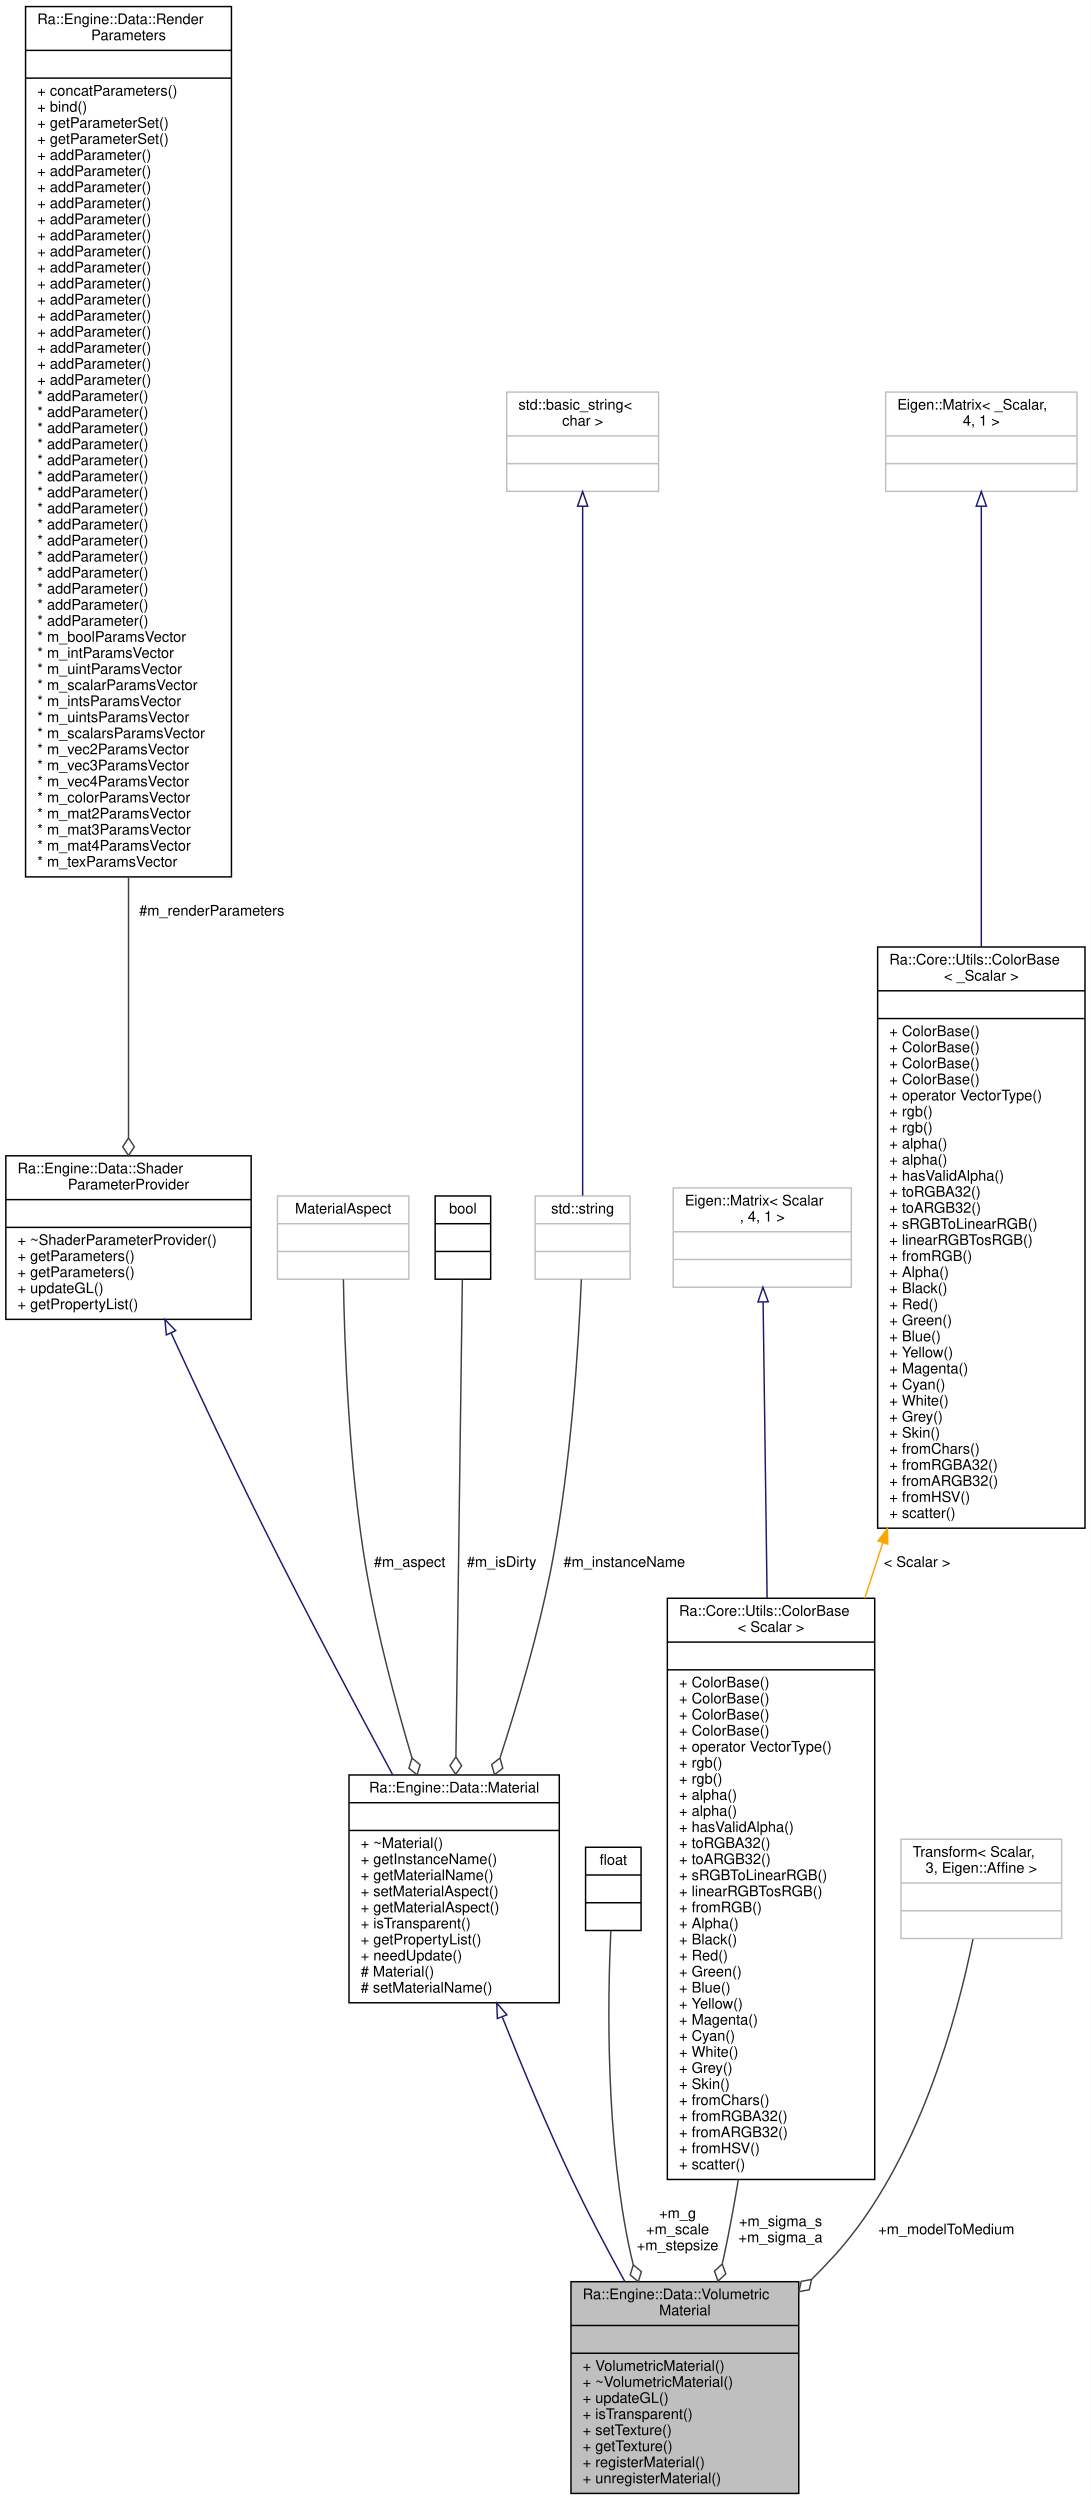
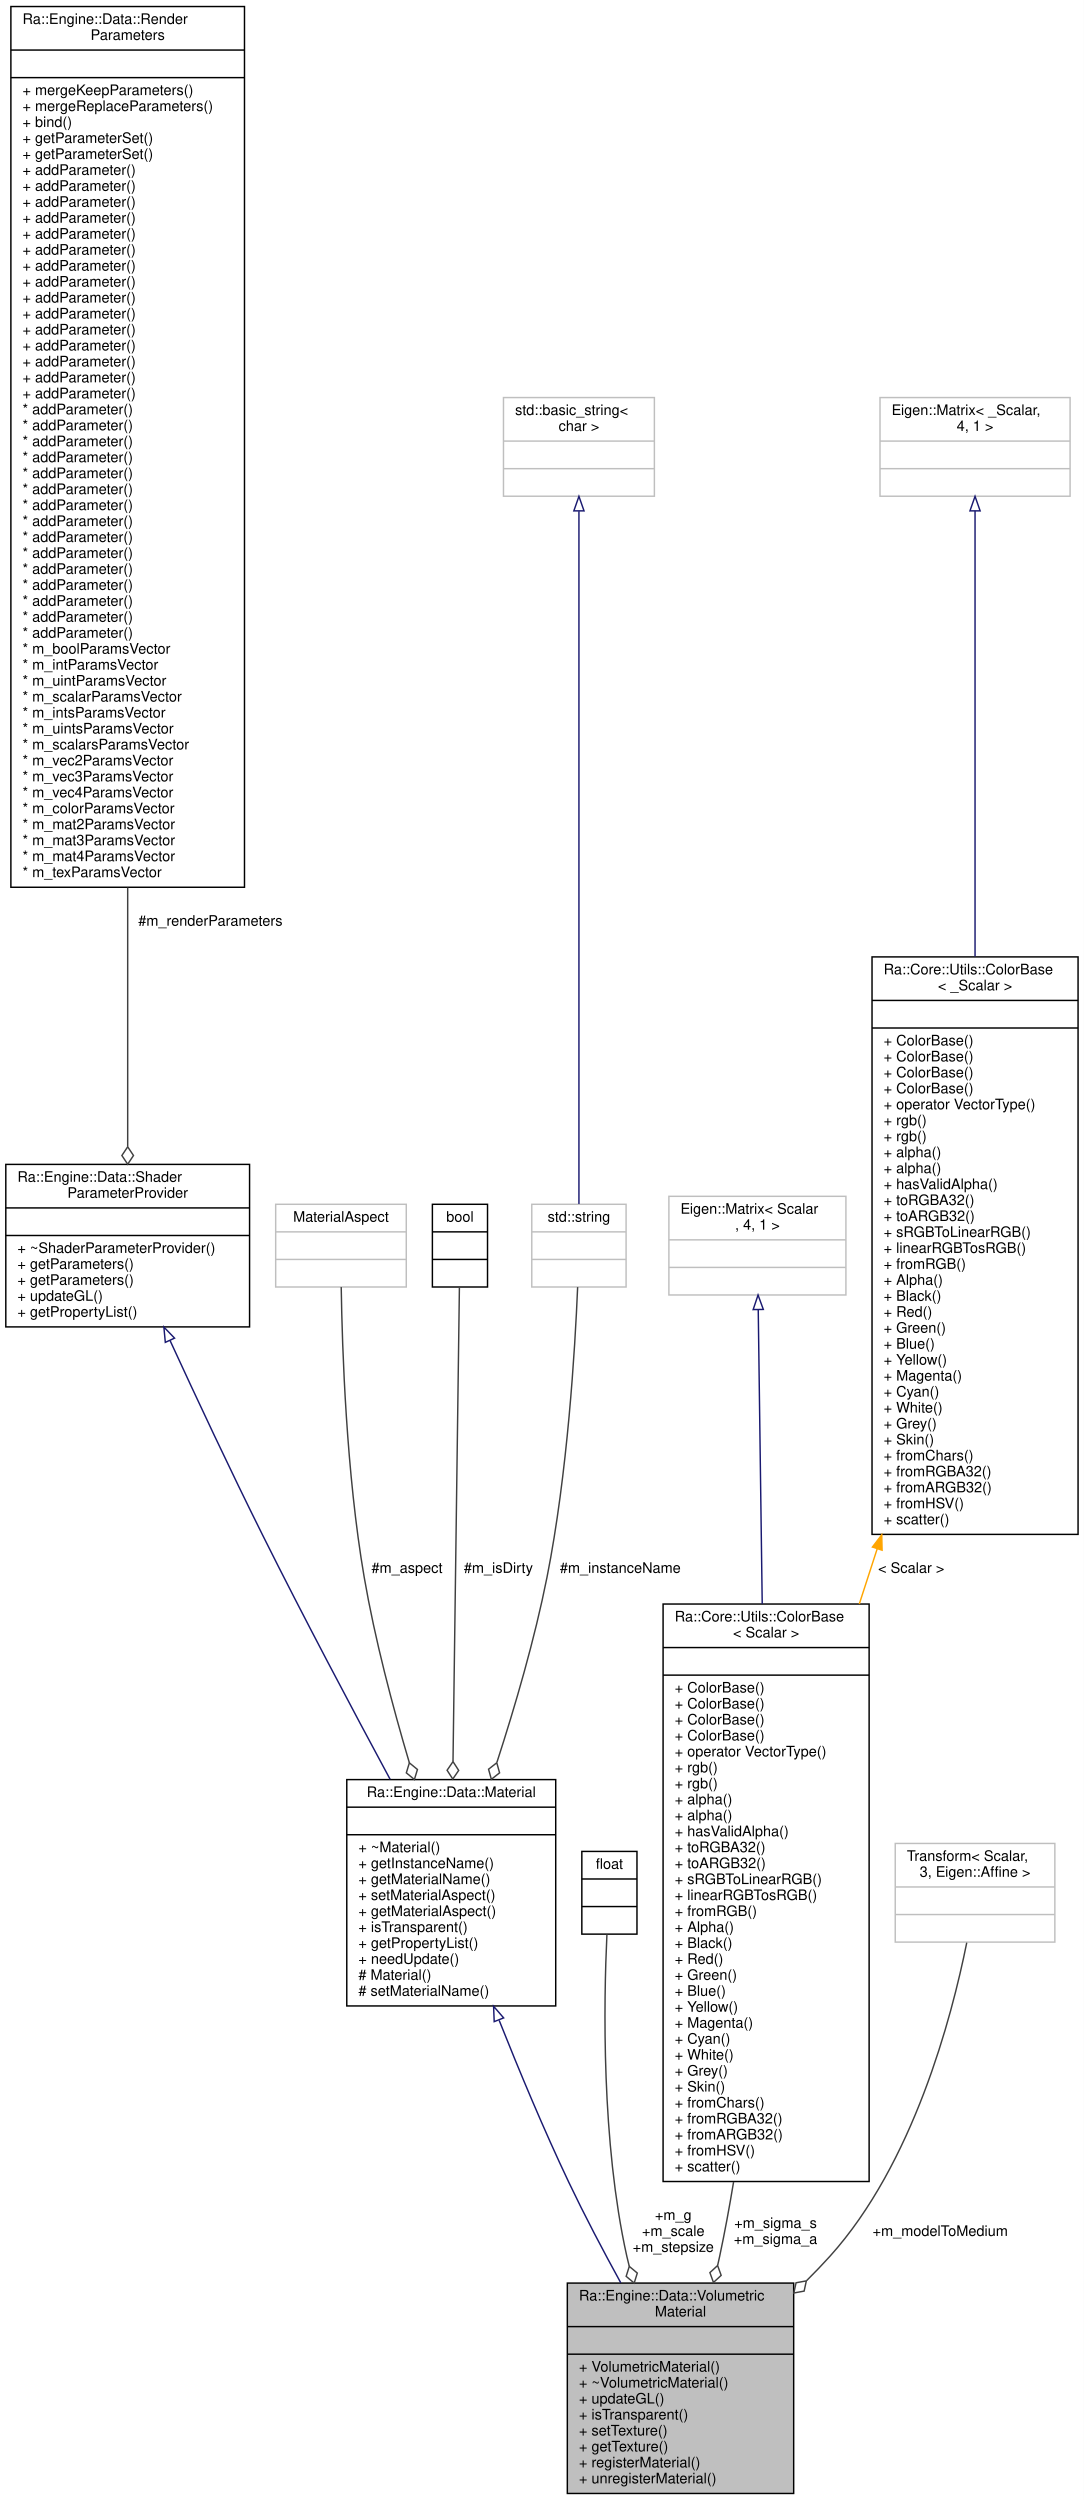
- <svg xmlns="http://www.w3.org/2000/svg" xmlns:xlink="http://www.w3.org/1999/xlink" width="747pt" height="1712pt" viewBox="0.00 0.00 747.00 1712.00">
-   <g id="graph0" class="graph" transform="scale(1 1) rotate(0) translate(4 1708)">
-     <polygon fill="white" stroke="transparent" points="-4,4 -4,-1708 743,-1708 743,4 -4,4" />
+ <svg xmlns="http://www.w3.org/2000/svg" xmlns:xlink="http://www.w3.org/1999/xlink" width="747pt" height="1723pt" viewBox="0.00 0.00 747.00 1723.00">
+   <g id="graph0" class="graph" transform="scale(1 1) rotate(0) translate(4 1719)">
+     <polygon fill="white" stroke="transparent" points="-4,4 -4,-1719 743,-1719 743,4 -4,4" />
    <g id="node1" class="node">
      <g id="a_node1">
        <a xlink:title=" ">
          <polygon fill="#bfbfbf" stroke="black" points="387,-0.5 387,-145.5 543,-145.5 543,-0.5 387,-0.5" />
          <text text-anchor="start" x="395" y="-133.5" font-family="Helvetica,sans-Serif" font-size="10.00">Ra::Engine::Data::Volumetric</text>
          <text text-anchor="middle" x="465" y="-122.5" font-family="Helvetica,sans-Serif" font-size="10.00">Material</text>
          <polyline fill="none" stroke="black" points="387,-115.5 543,-115.5 " />
          <text text-anchor="middle" x="465" y="-103.5" font-family="Helvetica,sans-Serif" font-size="10.00"> </text>
          <polyline fill="none" stroke="black" points="387,-96.5 543,-96.5 " />
          <text text-anchor="start" x="395" y="-84.5" font-family="Helvetica,sans-Serif" font-size="10.00">+ VolumetricMaterial()</text>
          <text text-anchor="start" x="395" y="-73.5" font-family="Helvetica,sans-Serif" font-size="10.00">+ ~VolumetricMaterial()</text>
          <text text-anchor="start" x="395" y="-62.5" font-family="Helvetica,sans-Serif" font-size="10.00">+ updateGL()</text>
          <text text-anchor="start" x="395" y="-51.5" font-family="Helvetica,sans-Serif" font-size="10.00">+ isTransparent()</text>
          <text text-anchor="start" x="395" y="-40.5" font-family="Helvetica,sans-Serif" font-size="10.00">+ setTexture()</text>
          <text text-anchor="start" x="395" y="-29.5" font-family="Helvetica,sans-Serif" font-size="10.00">+ getTexture()</text>
          <text text-anchor="start" x="395" y="-18.5" font-family="Helvetica,sans-Serif" font-size="10.00">+ registerMaterial()</text>
          <text text-anchor="start" x="395" y="-7.5" font-family="Helvetica,sans-Serif" font-size="10.00">+ unregisterMaterial()</text>
        </a>
      </g>
    </g>
    <g id="node2" class="node">
      <g id="a_node2">
        <a xlink:href="classRa_1_1Engine_1_1Data_1_1Material.html" target="_top" xlink:title=" ">
          <polygon fill="white" stroke="black" points="235,-336.5 235,-492.5 379,-492.5 379,-336.5 235,-336.5" />
          <text text-anchor="middle" x="307" y="-480.5" font-family="Helvetica,sans-Serif" font-size="10.00">Ra::Engine::Data::Material</text>
          <polyline fill="none" stroke="black" points="235,-473.5 379,-473.5 " />
          <text text-anchor="middle" x="307" y="-461.5" font-family="Helvetica,sans-Serif" font-size="10.00"> </text>
          <polyline fill="none" stroke="black" points="235,-454.5 379,-454.5 " />
          <text text-anchor="start" x="243" y="-442.5" font-family="Helvetica,sans-Serif" font-size="10.00">+ ~Material()</text>
          <text text-anchor="start" x="243" y="-431.5" font-family="Helvetica,sans-Serif" font-size="10.00">+ getInstanceName()</text>
          <text text-anchor="start" x="243" y="-420.5" font-family="Helvetica,sans-Serif" font-size="10.00">+ getMaterialName()</text>
          <text text-anchor="start" x="243" y="-409.5" font-family="Helvetica,sans-Serif" font-size="10.00">+ setMaterialAspect()</text>
          <text text-anchor="start" x="243" y="-398.5" font-family="Helvetica,sans-Serif" font-size="10.00">+ getMaterialAspect()</text>
          <text text-anchor="start" x="243" y="-387.5" font-family="Helvetica,sans-Serif" font-size="10.00">+ isTransparent()</text>
          <text text-anchor="start" x="243" y="-376.5" font-family="Helvetica,sans-Serif" font-size="10.00">+ getPropertyList()</text>
          <text text-anchor="start" x="243" y="-365.5" font-family="Helvetica,sans-Serif" font-size="10.00">+ needUpdate()</text>
          <text text-anchor="start" x="243" y="-354.5" font-family="Helvetica,sans-Serif" font-size="10.00"># Material()</text>
          <text text-anchor="start" x="243" y="-343.5" font-family="Helvetica,sans-Serif" font-size="10.00"># setMaterialName()</text>
        </a>
      </g>
    </g>
    <g id="edge1" class="edge">
      <path fill="none" stroke="midnightblue" d="M340.03,-326.55C353.97,-291.51 370.91,-250.95 388,-215 398.89,-192.08 411.77,-167.63 423.85,-145.65" />
      <polygon fill="none" stroke="midnightblue" points="336.6,-325.69 336.18,-336.27 343.11,-328.26 336.6,-325.69" />
    </g>
    <g id="node3" class="node">
      <g id="a_node3">
        <a xlink:href="classRa_1_1Engine_1_1Data_1_1ShaderParameterProvider.html" target="_top" xlink:title=" ">
          <polygon fill="white" stroke="black" points="0,-804.5 0,-916.5 168,-916.5 168,-804.5 0,-804.5" />
          <text text-anchor="start" x="8" y="-904.5" font-family="Helvetica,sans-Serif" font-size="10.00">Ra::Engine::Data::Shader</text>
          <text text-anchor="middle" x="84" y="-893.5" font-family="Helvetica,sans-Serif" font-size="10.00">ParameterProvider</text>
          <polyline fill="none" stroke="black" points="0,-886.5 168,-886.5 " />
          <text text-anchor="middle" x="84" y="-874.5" font-family="Helvetica,sans-Serif" font-size="10.00"> </text>
          <polyline fill="none" stroke="black" points="0,-867.5 168,-867.5 " />
          <text text-anchor="start" x="8" y="-855.5" font-family="Helvetica,sans-Serif" font-size="10.00">+ ~ShaderParameterProvider()</text>
          <text text-anchor="start" x="8" y="-844.5" font-family="Helvetica,sans-Serif" font-size="10.00">+ getParameters()</text>
          <text text-anchor="start" x="8" y="-833.5" font-family="Helvetica,sans-Serif" font-size="10.00">+ getParameters()</text>
          <text text-anchor="start" x="8" y="-822.5" font-family="Helvetica,sans-Serif" font-size="10.00">+ updateGL()</text>
          <text text-anchor="start" x="8" y="-811.5" font-family="Helvetica,sans-Serif" font-size="10.00">+ getPropertyList()</text>
        </a>
      </g>
    </g>
    <g id="edge2" class="edge">
      <path fill="none" stroke="midnightblue" d="M113.14,-795.23C131.09,-756.19 154.83,-705.46 177,-661 205.35,-604.14 238.96,-540.78 264.89,-492.67" />
      <polygon fill="none" stroke="midnightblue" points="109.93,-793.84 108.94,-804.39 116.29,-796.76 109.93,-793.84" />
    </g>
    <g id="node4" class="node">
      <g id="a_node4">
        <a xlink:href="classRa_1_1Engine_1_1Data_1_1RenderParameters.html" target="_top" xlink:title=" ">
-           <polygon fill="white" stroke="black" points="13.5,-1107.5 13.5,-1703.5 154.5,-1703.5 154.5,-1107.5 13.5,-1107.5" />
-           <text text-anchor="start" x="21.5" y="-1691.5" font-family="Helvetica,sans-Serif" font-size="10.00">Ra::Engine::Data::Render</text>
-           <text text-anchor="middle" x="84" y="-1680.5" font-family="Helvetica,sans-Serif" font-size="10.00">Parameters</text>
-           <polyline fill="none" stroke="black" points="13.5,-1673.5 154.5,-1673.5 " />
-           <text text-anchor="middle" x="84" y="-1661.5" font-family="Helvetica,sans-Serif" font-size="10.00"> </text>
-           <polyline fill="none" stroke="black" points="13.5,-1654.5 154.5,-1654.5 " />
-           <text text-anchor="start" x="21.5" y="-1642.5" font-family="Helvetica,sans-Serif" font-size="10.00">+ concatParameters()</text>
-           <text text-anchor="start" x="21.5" y="-1631.5" font-family="Helvetica,sans-Serif" font-size="10.00">+ bind()</text>
-           <text text-anchor="start" x="21.5" y="-1620.5" font-family="Helvetica,sans-Serif" font-size="10.00">+ getParameterSet()</text>
-           <text text-anchor="start" x="21.5" y="-1609.5" font-family="Helvetica,sans-Serif" font-size="10.00">+ getParameterSet()</text>
-           <text text-anchor="start" x="21.5" y="-1598.5" font-family="Helvetica,sans-Serif" font-size="10.00">+ addParameter()</text>
-           <text text-anchor="start" x="21.5" y="-1587.5" font-family="Helvetica,sans-Serif" font-size="10.00">+ addParameter()</text>
-           <text text-anchor="start" x="21.5" y="-1576.5" font-family="Helvetica,sans-Serif" font-size="10.00">+ addParameter()</text>
-           <text text-anchor="start" x="21.5" y="-1565.5" font-family="Helvetica,sans-Serif" font-size="10.00">+ addParameter()</text>
-           <text text-anchor="start" x="21.5" y="-1554.5" font-family="Helvetica,sans-Serif" font-size="10.00">+ addParameter()</text>
-           <text text-anchor="start" x="21.5" y="-1543.5" font-family="Helvetica,sans-Serif" font-size="10.00">+ addParameter()</text>
-           <text text-anchor="start" x="21.5" y="-1532.5" font-family="Helvetica,sans-Serif" font-size="10.00">+ addParameter()</text>
-           <text text-anchor="start" x="21.5" y="-1521.5" font-family="Helvetica,sans-Serif" font-size="10.00">+ addParameter()</text>
-           <text text-anchor="start" x="21.5" y="-1510.5" font-family="Helvetica,sans-Serif" font-size="10.00">+ addParameter()</text>
-           <text text-anchor="start" x="21.5" y="-1499.5" font-family="Helvetica,sans-Serif" font-size="10.00">+ addParameter()</text>
-           <text text-anchor="start" x="21.5" y="-1488.5" font-family="Helvetica,sans-Serif" font-size="10.00">+ addParameter()</text>
-           <text text-anchor="start" x="21.5" y="-1477.5" font-family="Helvetica,sans-Serif" font-size="10.00">+ addParameter()</text>
-           <text text-anchor="start" x="21.5" y="-1466.5" font-family="Helvetica,sans-Serif" font-size="10.00">+ addParameter()</text>
-           <text text-anchor="start" x="21.5" y="-1455.5" font-family="Helvetica,sans-Serif" font-size="10.00">+ addParameter()</text>
-           <text text-anchor="start" x="21.5" y="-1444.5" font-family="Helvetica,sans-Serif" font-size="10.00">+ addParameter()</text>
-           <text text-anchor="start" x="21.5" y="-1433.5" font-family="Helvetica,sans-Serif" font-size="10.00">* addParameter()</text>
-           <text text-anchor="start" x="21.5" y="-1422.5" font-family="Helvetica,sans-Serif" font-size="10.00">* addParameter()</text>
-           <text text-anchor="start" x="21.5" y="-1411.5" font-family="Helvetica,sans-Serif" font-size="10.00">* addParameter()</text>
-           <text text-anchor="start" x="21.5" y="-1400.5" font-family="Helvetica,sans-Serif" font-size="10.00">* addParameter()</text>
-           <text text-anchor="start" x="21.5" y="-1389.5" font-family="Helvetica,sans-Serif" font-size="10.00">* addParameter()</text>
-           <text text-anchor="start" x="21.5" y="-1378.5" font-family="Helvetica,sans-Serif" font-size="10.00">* addParameter()</text>
-           <text text-anchor="start" x="21.5" y="-1367.5" font-family="Helvetica,sans-Serif" font-size="10.00">* addParameter()</text>
-           <text text-anchor="start" x="21.5" y="-1356.5" font-family="Helvetica,sans-Serif" font-size="10.00">* addParameter()</text>
-           <text text-anchor="start" x="21.5" y="-1345.5" font-family="Helvetica,sans-Serif" font-size="10.00">* addParameter()</text>
-           <text text-anchor="start" x="21.5" y="-1334.5" font-family="Helvetica,sans-Serif" font-size="10.00">* addParameter()</text>
-           <text text-anchor="start" x="21.5" y="-1323.5" font-family="Helvetica,sans-Serif" font-size="10.00">* addParameter()</text>
-           <text text-anchor="start" x="21.5" y="-1312.5" font-family="Helvetica,sans-Serif" font-size="10.00">* addParameter()</text>
-           <text text-anchor="start" x="21.5" y="-1301.5" font-family="Helvetica,sans-Serif" font-size="10.00">* addParameter()</text>
-           <text text-anchor="start" x="21.5" y="-1290.5" font-family="Helvetica,sans-Serif" font-size="10.00">* addParameter()</text>
-           <text text-anchor="start" x="21.5" y="-1279.5" font-family="Helvetica,sans-Serif" font-size="10.00">* addParameter()</text>
-           <text text-anchor="start" x="21.5" y="-1268.5" font-family="Helvetica,sans-Serif" font-size="10.00">* m_boolParamsVector</text>
-           <text text-anchor="start" x="21.5" y="-1257.5" font-family="Helvetica,sans-Serif" font-size="10.00">* m_intParamsVector</text>
-           <text text-anchor="start" x="21.5" y="-1246.5" font-family="Helvetica,sans-Serif" font-size="10.00">* m_uintParamsVector</text>
-           <text text-anchor="start" x="21.5" y="-1235.5" font-family="Helvetica,sans-Serif" font-size="10.00">* m_scalarParamsVector</text>
-           <text text-anchor="start" x="21.5" y="-1224.5" font-family="Helvetica,sans-Serif" font-size="10.00">* m_intsParamsVector</text>
-           <text text-anchor="start" x="21.5" y="-1213.5" font-family="Helvetica,sans-Serif" font-size="10.00">* m_uintsParamsVector</text>
-           <text text-anchor="start" x="21.5" y="-1202.5" font-family="Helvetica,sans-Serif" font-size="10.00">* m_scalarsParamsVector</text>
-           <text text-anchor="start" x="21.5" y="-1191.5" font-family="Helvetica,sans-Serif" font-size="10.00">* m_vec2ParamsVector</text>
-           <text text-anchor="start" x="21.5" y="-1180.5" font-family="Helvetica,sans-Serif" font-size="10.00">* m_vec3ParamsVector</text>
-           <text text-anchor="start" x="21.5" y="-1169.5" font-family="Helvetica,sans-Serif" font-size="10.00">* m_vec4ParamsVector</text>
-           <text text-anchor="start" x="21.5" y="-1158.5" font-family="Helvetica,sans-Serif" font-size="10.00">* m_colorParamsVector</text>
-           <text text-anchor="start" x="21.5" y="-1147.5" font-family="Helvetica,sans-Serif" font-size="10.00">* m_mat2ParamsVector</text>
-           <text text-anchor="start" x="21.5" y="-1136.5" font-family="Helvetica,sans-Serif" font-size="10.00">* m_mat3ParamsVector</text>
-           <text text-anchor="start" x="21.5" y="-1125.5" font-family="Helvetica,sans-Serif" font-size="10.00">* m_mat4ParamsVector</text>
-           <text text-anchor="start" x="21.5" y="-1114.5" font-family="Helvetica,sans-Serif" font-size="10.00">* m_texParamsVector</text>
+           <polygon fill="white" stroke="black" points="3.5,-1107.5 3.5,-1714.5 164.5,-1714.5 164.5,-1107.5 3.5,-1107.5" />
+           <text text-anchor="start" x="11.5" y="-1702.5" font-family="Helvetica,sans-Serif" font-size="10.00">Ra::Engine::Data::Render</text>
+           <text text-anchor="middle" x="84" y="-1691.5" font-family="Helvetica,sans-Serif" font-size="10.00">Parameters</text>
+           <polyline fill="none" stroke="black" points="3.5,-1684.5 164.5,-1684.5 " />
+           <text text-anchor="middle" x="84" y="-1672.5" font-family="Helvetica,sans-Serif" font-size="10.00"> </text>
+           <polyline fill="none" stroke="black" points="3.5,-1665.5 164.5,-1665.5 " />
+           <text text-anchor="start" x="11.5" y="-1653.5" font-family="Helvetica,sans-Serif" font-size="10.00">+ mergeKeepParameters()</text>
+           <text text-anchor="start" x="11.5" y="-1642.5" font-family="Helvetica,sans-Serif" font-size="10.00">+ mergeReplaceParameters()</text>
+           <text text-anchor="start" x="11.5" y="-1631.5" font-family="Helvetica,sans-Serif" font-size="10.00">+ bind()</text>
+           <text text-anchor="start" x="11.5" y="-1620.5" font-family="Helvetica,sans-Serif" font-size="10.00">+ getParameterSet()</text>
+           <text text-anchor="start" x="11.5" y="-1609.5" font-family="Helvetica,sans-Serif" font-size="10.00">+ getParameterSet()</text>
+           <text text-anchor="start" x="11.5" y="-1598.5" font-family="Helvetica,sans-Serif" font-size="10.00">+ addParameter()</text>
+           <text text-anchor="start" x="11.5" y="-1587.5" font-family="Helvetica,sans-Serif" font-size="10.00">+ addParameter()</text>
+           <text text-anchor="start" x="11.5" y="-1576.5" font-family="Helvetica,sans-Serif" font-size="10.00">+ addParameter()</text>
+           <text text-anchor="start" x="11.5" y="-1565.5" font-family="Helvetica,sans-Serif" font-size="10.00">+ addParameter()</text>
+           <text text-anchor="start" x="11.5" y="-1554.5" font-family="Helvetica,sans-Serif" font-size="10.00">+ addParameter()</text>
+           <text text-anchor="start" x="11.5" y="-1543.5" font-family="Helvetica,sans-Serif" font-size="10.00">+ addParameter()</text>
+           <text text-anchor="start" x="11.5" y="-1532.5" font-family="Helvetica,sans-Serif" font-size="10.00">+ addParameter()</text>
+           <text text-anchor="start" x="11.5" y="-1521.5" font-family="Helvetica,sans-Serif" font-size="10.00">+ addParameter()</text>
+           <text text-anchor="start" x="11.5" y="-1510.5" font-family="Helvetica,sans-Serif" font-size="10.00">+ addParameter()</text>
+           <text text-anchor="start" x="11.5" y="-1499.5" font-family="Helvetica,sans-Serif" font-size="10.00">+ addParameter()</text>
+           <text text-anchor="start" x="11.5" y="-1488.5" font-family="Helvetica,sans-Serif" font-size="10.00">+ addParameter()</text>
+           <text text-anchor="start" x="11.5" y="-1477.5" font-family="Helvetica,sans-Serif" font-size="10.00">+ addParameter()</text>
+           <text text-anchor="start" x="11.5" y="-1466.5" font-family="Helvetica,sans-Serif" font-size="10.00">+ addParameter()</text>
+           <text text-anchor="start" x="11.5" y="-1455.5" font-family="Helvetica,sans-Serif" font-size="10.00">+ addParameter()</text>
+           <text text-anchor="start" x="11.5" y="-1444.5" font-family="Helvetica,sans-Serif" font-size="10.00">+ addParameter()</text>
+           <text text-anchor="start" x="11.5" y="-1433.5" font-family="Helvetica,sans-Serif" font-size="10.00">* addParameter()</text>
+           <text text-anchor="start" x="11.5" y="-1422.5" font-family="Helvetica,sans-Serif" font-size="10.00">* addParameter()</text>
+           <text text-anchor="start" x="11.5" y="-1411.5" font-family="Helvetica,sans-Serif" font-size="10.00">* addParameter()</text>
+           <text text-anchor="start" x="11.5" y="-1400.5" font-family="Helvetica,sans-Serif" font-size="10.00">* addParameter()</text>
+           <text text-anchor="start" x="11.5" y="-1389.5" font-family="Helvetica,sans-Serif" font-size="10.00">* addParameter()</text>
+           <text text-anchor="start" x="11.5" y="-1378.5" font-family="Helvetica,sans-Serif" font-size="10.00">* addParameter()</text>
+           <text text-anchor="start" x="11.5" y="-1367.5" font-family="Helvetica,sans-Serif" font-size="10.00">* addParameter()</text>
+           <text text-anchor="start" x="11.5" y="-1356.5" font-family="Helvetica,sans-Serif" font-size="10.00">* addParameter()</text>
+           <text text-anchor="start" x="11.5" y="-1345.5" font-family="Helvetica,sans-Serif" font-size="10.00">* addParameter()</text>
+           <text text-anchor="start" x="11.5" y="-1334.5" font-family="Helvetica,sans-Serif" font-size="10.00">* addParameter()</text>
+           <text text-anchor="start" x="11.5" y="-1323.5" font-family="Helvetica,sans-Serif" font-size="10.00">* addParameter()</text>
+           <text text-anchor="start" x="11.5" y="-1312.5" font-family="Helvetica,sans-Serif" font-size="10.00">* addParameter()</text>
+           <text text-anchor="start" x="11.5" y="-1301.5" font-family="Helvetica,sans-Serif" font-size="10.00">* addParameter()</text>
+           <text text-anchor="start" x="11.5" y="-1290.5" font-family="Helvetica,sans-Serif" font-size="10.00">* addParameter()</text>
+           <text text-anchor="start" x="11.5" y="-1279.5" font-family="Helvetica,sans-Serif" font-size="10.00">* addParameter()</text>
+           <text text-anchor="start" x="11.5" y="-1268.5" font-family="Helvetica,sans-Serif" font-size="10.00">* m_boolParamsVector</text>
+           <text text-anchor="start" x="11.5" y="-1257.5" font-family="Helvetica,sans-Serif" font-size="10.00">* m_intParamsVector</text>
+           <text text-anchor="start" x="11.5" y="-1246.5" font-family="Helvetica,sans-Serif" font-size="10.00">* m_uintParamsVector</text>
+           <text text-anchor="start" x="11.5" y="-1235.5" font-family="Helvetica,sans-Serif" font-size="10.00">* m_scalarParamsVector</text>
+           <text text-anchor="start" x="11.5" y="-1224.5" font-family="Helvetica,sans-Serif" font-size="10.00">* m_intsParamsVector</text>
+           <text text-anchor="start" x="11.5" y="-1213.5" font-family="Helvetica,sans-Serif" font-size="10.00">* m_uintsParamsVector</text>
+           <text text-anchor="start" x="11.5" y="-1202.5" font-family="Helvetica,sans-Serif" font-size="10.00">* m_scalarsParamsVector</text>
+           <text text-anchor="start" x="11.5" y="-1191.5" font-family="Helvetica,sans-Serif" font-size="10.00">* m_vec2ParamsVector</text>
+           <text text-anchor="start" x="11.5" y="-1180.5" font-family="Helvetica,sans-Serif" font-size="10.00">* m_vec3ParamsVector</text>
+           <text text-anchor="start" x="11.5" y="-1169.5" font-family="Helvetica,sans-Serif" font-size="10.00">* m_vec4ParamsVector</text>
+           <text text-anchor="start" x="11.5" y="-1158.5" font-family="Helvetica,sans-Serif" font-size="10.00">* m_colorParamsVector</text>
+           <text text-anchor="start" x="11.5" y="-1147.5" font-family="Helvetica,sans-Serif" font-size="10.00">* m_mat2ParamsVector</text>
+           <text text-anchor="start" x="11.5" y="-1136.5" font-family="Helvetica,sans-Serif" font-size="10.00">* m_mat3ParamsVector</text>
+           <text text-anchor="start" x="11.5" y="-1125.5" font-family="Helvetica,sans-Serif" font-size="10.00">* m_mat4ParamsVector</text>
+           <text text-anchor="start" x="11.5" y="-1114.5" font-family="Helvetica,sans-Serif" font-size="10.00">* m_texParamsVector</text>
        </a>
      </g>
    </g>
    <g id="edge3" class="edge">
-       <path fill="none" stroke="#404040" d="M84,-1107.18C84,-1040.13 84,-975.19 84,-928.94" />
-       <polygon fill="none" stroke="#404040" points="84,-928.7 80,-922.7 84,-916.7 88,-922.7 84,-928.7" />
+       <path fill="none" stroke="#404040" d="M84,-1107.27C84,-1040.02 84,-975.07 84,-928.84" />
+       <polygon fill="none" stroke="#404040" points="84,-928.62 80,-922.62 84,-916.62 88,-922.62 84,-928.62" />
      <text text-anchor="middle" x="141" y="-1081" font-family="Helvetica,sans-Serif" font-size="10.00"> #m_renderParameters</text>
    </g>
    <g id="node5" class="node">
      <g id="a_node5">
        <a xlink:title=" ">
          <polygon fill="white" stroke="#bfbfbf" points="186,-832 186,-889 276,-889 276,-832 186,-832" />
          <text text-anchor="middle" x="231" y="-877" font-family="Helvetica,sans-Serif" font-size="10.00">MaterialAspect</text>
          <polyline fill="none" stroke="#bfbfbf" points="186,-870 276,-870 " />
          <text text-anchor="middle" x="231" y="-858" font-family="Helvetica,sans-Serif" font-size="10.00"> </text>
          <polyline fill="none" stroke="#bfbfbf" points="186,-851 276,-851 " />
          <text text-anchor="middle" x="231" y="-839" font-family="Helvetica,sans-Serif" font-size="10.00"> </text>
        </a>
      </g>
    </g>
    <g id="edge4" class="edge">
      <path fill="none" stroke="#404040" d="M231.17,-831.97C231.82,-788.98 234.72,-703.41 247,-632 254.34,-589.32 266.6,-542.94 278.13,-504.09" />
      <polygon fill="none" stroke="#404040" points="278.14,-504.05 276.04,-497.15 281.6,-492.56 283.7,-499.46 278.14,-504.05" />
      <text text-anchor="middle" x="276.5" y="-635" font-family="Helvetica,sans-Serif" font-size="10.00"> #m_aspect</text>
    </g>
    <g id="node6" class="node">
      <g id="a_node6">
        <a xlink:href="classbool.html" target="_top" xlink:title=" ">
          <polygon fill="white" stroke="black" points="294,-832 294,-889 332,-889 332,-832 294,-832" />
          <text text-anchor="middle" x="313" y="-877" font-family="Helvetica,sans-Serif" font-size="10.00">bool</text>
          <polyline fill="none" stroke="black" points="294,-870 332,-870 " />
          <text text-anchor="middle" x="313" y="-858" font-family="Helvetica,sans-Serif" font-size="10.00"> </text>
          <polyline fill="none" stroke="black" points="294,-851 332,-851 " />
          <text text-anchor="middle" x="313" y="-839" font-family="Helvetica,sans-Serif" font-size="10.00"> </text>
        </a>
      </g>
    </g>
    <g id="edge5" class="edge">
      <path fill="none" stroke="#404040" d="M312.62,-831.73C311.76,-767.6 309.59,-606.94 308.21,-505.02" />
      <polygon fill="none" stroke="#404040" points="308.21,-504.89 304.13,-498.94 308.05,-492.89 312.13,-498.83 308.21,-504.89" />
      <text text-anchor="middle" x="339.5" y="-635" font-family="Helvetica,sans-Serif" font-size="10.00"> #m_isDirty</text>
    </g>
    <g id="node7" class="node">
      <g id="a_node7">
        <a xlink:title="STL class.">
          <polygon fill="white" stroke="#bfbfbf" points="362.5,-832 362.5,-889 427.5,-889 427.5,-832 362.5,-832" />
          <text text-anchor="middle" x="395" y="-877" font-family="Helvetica,sans-Serif" font-size="10.00">std::string</text>
          <polyline fill="none" stroke="#bfbfbf" points="362.5,-870 427.5,-870 " />
          <text text-anchor="middle" x="395" y="-858" font-family="Helvetica,sans-Serif" font-size="10.00"> </text>
          <polyline fill="none" stroke="#bfbfbf" points="362.5,-851 427.5,-851 " />
          <text text-anchor="middle" x="395" y="-839" font-family="Helvetica,sans-Serif" font-size="10.00"> </text>
        </a>
      </g>
    </g>
    <g id="edge6" class="edge">
      <path fill="none" stroke="#404040" d="M394.11,-831.93C392.31,-788.87 387.15,-703.22 373,-632 364.53,-589.39 351.07,-543.2 338.5,-504.47" />
      <polygon fill="none" stroke="#404040" points="338.38,-504.11 332.71,-499.66 334.64,-492.71 340.31,-497.16 338.38,-504.11" />
      <text text-anchor="middle" x="423.5" y="-635" font-family="Helvetica,sans-Serif" font-size="10.00"> #m_instanceName</text>
    </g>
    <g id="node8" class="node">
      <g id="a_node8">
        <a xlink:title="STL class.">
-           <polygon fill="white" stroke="#bfbfbf" points="343,-1371.5 343,-1439.5 447,-1439.5 447,-1371.5 343,-1371.5" />
-           <text text-anchor="start" x="351" y="-1427.5" font-family="Helvetica,sans-Serif" font-size="10.00">std::basic_string&lt;</text>
-           <text text-anchor="middle" x="395" y="-1416.5" font-family="Helvetica,sans-Serif" font-size="10.00"> char &gt;</text>
-           <polyline fill="none" stroke="#bfbfbf" points="343,-1409.5 447,-1409.5 " />
-           <text text-anchor="middle" x="395" y="-1397.5" font-family="Helvetica,sans-Serif" font-size="10.00"> </text>
-           <polyline fill="none" stroke="#bfbfbf" points="343,-1390.5 447,-1390.5 " />
-           <text text-anchor="middle" x="395" y="-1378.5" font-family="Helvetica,sans-Serif" font-size="10.00"> </text>
+           <polygon fill="white" stroke="#bfbfbf" points="343,-1377 343,-1445 447,-1445 447,-1377 343,-1377" />
+           <text text-anchor="start" x="351" y="-1433" font-family="Helvetica,sans-Serif" font-size="10.00">std::basic_string&lt;</text>
+           <text text-anchor="middle" x="395" y="-1422" font-family="Helvetica,sans-Serif" font-size="10.00"> char &gt;</text>
+           <polyline fill="none" stroke="#bfbfbf" points="343,-1415 447,-1415 " />
+           <text text-anchor="middle" x="395" y="-1403" font-family="Helvetica,sans-Serif" font-size="10.00"> </text>
+           <polyline fill="none" stroke="#bfbfbf" points="343,-1396 447,-1396 " />
+           <text text-anchor="middle" x="395" y="-1384" font-family="Helvetica,sans-Serif" font-size="10.00"> </text>
        </a>
      </g>
    </g>
    <g id="edge7" class="edge">
-       <path fill="none" stroke="midnightblue" d="M395,-1361.2C395,-1253.86 395,-977.75 395,-889.24" />
-       <polygon fill="none" stroke="midnightblue" points="391.5,-1361.35 395,-1371.35 398.5,-1361.35 391.5,-1361.35" />
+       <path fill="none" stroke="midnightblue" d="M395,-1366.7C395,-1258.47 395,-978.5 395,-889.26" />
+       <polygon fill="none" stroke="midnightblue" points="391.5,-1366.92 395,-1376.92 398.5,-1366.92 391.5,-1366.92" />
    </g>
    <g id="node9" class="node">
      <g id="a_node9">
        <a xlink:href="classfloat.html" target="_top" xlink:title=" ">
          <polygon fill="white" stroke="black" points="397,-386 397,-443 435,-443 435,-386 397,-386" />
          <text text-anchor="middle" x="416" y="-431" font-family="Helvetica,sans-Serif" font-size="10.00">float</text>
          <polyline fill="none" stroke="black" points="397,-424 435,-424 " />
          <text text-anchor="middle" x="416" y="-412" font-family="Helvetica,sans-Serif" font-size="10.00"> </text>
          <polyline fill="none" stroke="black" points="397,-405 435,-405 " />
          <text text-anchor="middle" x="416" y="-393" font-family="Helvetica,sans-Serif" font-size="10.00"> </text>
        </a>
      </g>
    </g>
    <g id="edge8" class="edge">
      <path fill="none" stroke="#404040" d="M414.29,-385.77C412.09,-339.28 410.42,-242.94 428,-164 428.51,-161.71 429.07,-159.41 429.68,-157.1" />
      <polygon fill="none" stroke="#404040" points="429.7,-157.02 427.55,-150.14 433.08,-145.51 435.23,-152.39 429.7,-157.02" />
      <text text-anchor="middle" x="460" y="-189" font-family="Helvetica,sans-Serif" font-size="10.00"> +m_g</text>
      <text text-anchor="middle" x="460" y="-178" font-family="Helvetica,sans-Serif" font-size="10.00">+m_scale</text>
      <text text-anchor="middle" x="460" y="-167" font-family="Helvetica,sans-Serif" font-size="10.00">+m_stepsize</text>
    </g>
    <g id="node10" class="node">
      <g id="a_node10">
        <a xlink:href="classRa_1_1Core_1_1Utils_1_1ColorBase.html" target="_top" xlink:title=" ">
          <polygon fill="white" stroke="black" points="453,-215.5 453,-613.5 595,-613.5 595,-215.5 453,-215.5" />
          <text text-anchor="start" x="461" y="-601.5" font-family="Helvetica,sans-Serif" font-size="10.00">Ra::Core::Utils::ColorBase</text>
          <text text-anchor="middle" x="524" y="-590.5" font-family="Helvetica,sans-Serif" font-size="10.00">&lt; Scalar &gt;</text>
          <polyline fill="none" stroke="black" points="453,-583.5 595,-583.5 " />
          <text text-anchor="middle" x="524" y="-571.5" font-family="Helvetica,sans-Serif" font-size="10.00"> </text>
          <polyline fill="none" stroke="black" points="453,-564.5 595,-564.5 " />
          <text text-anchor="start" x="461" y="-552.5" font-family="Helvetica,sans-Serif" font-size="10.00">+ ColorBase()</text>
          <text text-anchor="start" x="461" y="-541.5" font-family="Helvetica,sans-Serif" font-size="10.00">+ ColorBase()</text>
          <text text-anchor="start" x="461" y="-530.5" font-family="Helvetica,sans-Serif" font-size="10.00">+ ColorBase()</text>
          <text text-anchor="start" x="461" y="-519.5" font-family="Helvetica,sans-Serif" font-size="10.00">+ ColorBase()</text>
          <text text-anchor="start" x="461" y="-508.5" font-family="Helvetica,sans-Serif" font-size="10.00">+ operator VectorType()</text>
          <text text-anchor="start" x="461" y="-497.5" font-family="Helvetica,sans-Serif" font-size="10.00">+ rgb()</text>
          <text text-anchor="start" x="461" y="-486.5" font-family="Helvetica,sans-Serif" font-size="10.00">+ rgb()</text>
          <text text-anchor="start" x="461" y="-475.5" font-family="Helvetica,sans-Serif" font-size="10.00">+ alpha()</text>
          <text text-anchor="start" x="461" y="-464.5" font-family="Helvetica,sans-Serif" font-size="10.00">+ alpha()</text>
          <text text-anchor="start" x="461" y="-453.5" font-family="Helvetica,sans-Serif" font-size="10.00">+ hasValidAlpha()</text>
          <text text-anchor="start" x="461" y="-442.5" font-family="Helvetica,sans-Serif" font-size="10.00">+ toRGBA32()</text>
          <text text-anchor="start" x="461" y="-431.5" font-family="Helvetica,sans-Serif" font-size="10.00">+ toARGB32()</text>
          <text text-anchor="start" x="461" y="-420.5" font-family="Helvetica,sans-Serif" font-size="10.00">+ sRGBToLinearRGB()</text>
          <text text-anchor="start" x="461" y="-409.5" font-family="Helvetica,sans-Serif" font-size="10.00">+ linearRGBTosRGB()</text>
          <text text-anchor="start" x="461" y="-398.5" font-family="Helvetica,sans-Serif" font-size="10.00">+ fromRGB()</text>
          <text text-anchor="start" x="461" y="-387.5" font-family="Helvetica,sans-Serif" font-size="10.00">+ Alpha()</text>
          <text text-anchor="start" x="461" y="-376.5" font-family="Helvetica,sans-Serif" font-size="10.00">+ Black()</text>
          <text text-anchor="start" x="461" y="-365.5" font-family="Helvetica,sans-Serif" font-size="10.00">+ Red()</text>
          <text text-anchor="start" x="461" y="-354.5" font-family="Helvetica,sans-Serif" font-size="10.00">+ Green()</text>
          <text text-anchor="start" x="461" y="-343.5" font-family="Helvetica,sans-Serif" font-size="10.00">+ Blue()</text>
          <text text-anchor="start" x="461" y="-332.5" font-family="Helvetica,sans-Serif" font-size="10.00">+ Yellow()</text>
          <text text-anchor="start" x="461" y="-321.5" font-family="Helvetica,sans-Serif" font-size="10.00">+ Magenta()</text>
          <text text-anchor="start" x="461" y="-310.5" font-family="Helvetica,sans-Serif" font-size="10.00">+ Cyan()</text>
          <text text-anchor="start" x="461" y="-299.5" font-family="Helvetica,sans-Serif" font-size="10.00">+ White()</text>
          <text text-anchor="start" x="461" y="-288.5" font-family="Helvetica,sans-Serif" font-size="10.00">+ Grey()</text>
          <text text-anchor="start" x="461" y="-277.5" font-family="Helvetica,sans-Serif" font-size="10.00">+ Skin()</text>
          <text text-anchor="start" x="461" y="-266.5" font-family="Helvetica,sans-Serif" font-size="10.00">+ fromChars()</text>
          <text text-anchor="start" x="461" y="-255.5" font-family="Helvetica,sans-Serif" font-size="10.00">+ fromRGBA32()</text>
          <text text-anchor="start" x="461" y="-244.5" font-family="Helvetica,sans-Serif" font-size="10.00">+ fromARGB32()</text>
          <text text-anchor="start" x="461" y="-233.5" font-family="Helvetica,sans-Serif" font-size="10.00">+ fromHSV()</text>
          <text text-anchor="start" x="461" y="-222.5" font-family="Helvetica,sans-Serif" font-size="10.00">+ scatter()</text>
        </a>
      </g>
    </g>
    <g id="edge9" class="edge">
      <path fill="none" stroke="#404040" d="M501.58,-215.18C498.71,-197.81 495.52,-180.55 492,-164 491.57,-161.97 491.11,-159.92 490.64,-157.86" />
      <polygon fill="none" stroke="#404040" points="490.57,-157.6 485.26,-152.72 487.71,-145.94 493.03,-150.82 490.57,-157.6" />
      <text text-anchor="middle" x="530.5" y="-183.5" font-family="Helvetica,sans-Serif" font-size="10.00"> +m_sigma_s</text>
      <text text-anchor="middle" x="530.5" y="-172.5" font-family="Helvetica,sans-Serif" font-size="10.00">+m_sigma_a</text>
    </g>
    <g id="node11" class="node">
      <g id="a_node11">
        <a xlink:title=" ">
          <polygon fill="white" stroke="#bfbfbf" points="457,-826.5 457,-894.5 579,-894.5 579,-826.5 457,-826.5" />
          <text text-anchor="start" x="465" y="-882.5" font-family="Helvetica,sans-Serif" font-size="10.00">Eigen::Matrix&lt; Scalar</text>
          <text text-anchor="middle" x="518" y="-871.5" font-family="Helvetica,sans-Serif" font-size="10.00"> , 4, 1 &gt;</text>
          <polyline fill="none" stroke="#bfbfbf" points="457,-864.5 579,-864.5 " />
          <text text-anchor="middle" x="518" y="-852.5" font-family="Helvetica,sans-Serif" font-size="10.00"> </text>
          <polyline fill="none" stroke="#bfbfbf" points="457,-845.5 579,-845.5 " />
          <text text-anchor="middle" x="518" y="-833.5" font-family="Helvetica,sans-Serif" font-size="10.00"> </text>
        </a>
      </g>
    </g>
    <g id="edge10" class="edge">
      <path fill="none" stroke="midnightblue" d="M518.58,-816.3C519.22,-768.87 520.3,-689.37 521.32,-613.63" />
      <polygon fill="none" stroke="midnightblue" points="515.08,-816.44 518.45,-826.49 522.08,-816.54 515.08,-816.44" />
    </g>
    <g id="node12" class="node">
      <g id="a_node12">
        <a xlink:href="classRa_1_1Core_1_1Utils_1_1ColorBase.html" target="_top" xlink:title=" ">
          <polygon fill="white" stroke="black" points="597,-661.5 597,-1059.5 739,-1059.5 739,-661.5 597,-661.5" />
          <text text-anchor="start" x="605" y="-1047.5" font-family="Helvetica,sans-Serif" font-size="10.00">Ra::Core::Utils::ColorBase</text>
          <text text-anchor="middle" x="668" y="-1036.5" font-family="Helvetica,sans-Serif" font-size="10.00">&lt; _Scalar &gt;</text>
          <polyline fill="none" stroke="black" points="597,-1029.5 739,-1029.5 " />
          <text text-anchor="middle" x="668" y="-1017.5" font-family="Helvetica,sans-Serif" font-size="10.00"> </text>
          <polyline fill="none" stroke="black" points="597,-1010.5 739,-1010.5 " />
          <text text-anchor="start" x="605" y="-998.5" font-family="Helvetica,sans-Serif" font-size="10.00">+ ColorBase()</text>
          <text text-anchor="start" x="605" y="-987.5" font-family="Helvetica,sans-Serif" font-size="10.00">+ ColorBase()</text>
          <text text-anchor="start" x="605" y="-976.5" font-family="Helvetica,sans-Serif" font-size="10.00">+ ColorBase()</text>
          <text text-anchor="start" x="605" y="-965.5" font-family="Helvetica,sans-Serif" font-size="10.00">+ ColorBase()</text>
          <text text-anchor="start" x="605" y="-954.5" font-family="Helvetica,sans-Serif" font-size="10.00">+ operator VectorType()</text>
          <text text-anchor="start" x="605" y="-943.5" font-family="Helvetica,sans-Serif" font-size="10.00">+ rgb()</text>
          <text text-anchor="start" x="605" y="-932.5" font-family="Helvetica,sans-Serif" font-size="10.00">+ rgb()</text>
          <text text-anchor="start" x="605" y="-921.5" font-family="Helvetica,sans-Serif" font-size="10.00">+ alpha()</text>
          <text text-anchor="start" x="605" y="-910.5" font-family="Helvetica,sans-Serif" font-size="10.00">+ alpha()</text>
          <text text-anchor="start" x="605" y="-899.5" font-family="Helvetica,sans-Serif" font-size="10.00">+ hasValidAlpha()</text>
          <text text-anchor="start" x="605" y="-888.5" font-family="Helvetica,sans-Serif" font-size="10.00">+ toRGBA32()</text>
          <text text-anchor="start" x="605" y="-877.5" font-family="Helvetica,sans-Serif" font-size="10.00">+ toARGB32()</text>
          <text text-anchor="start" x="605" y="-866.5" font-family="Helvetica,sans-Serif" font-size="10.00">+ sRGBToLinearRGB()</text>
          <text text-anchor="start" x="605" y="-855.5" font-family="Helvetica,sans-Serif" font-size="10.00">+ linearRGBTosRGB()</text>
          <text text-anchor="start" x="605" y="-844.5" font-family="Helvetica,sans-Serif" font-size="10.00">+ fromRGB()</text>
          <text text-anchor="start" x="605" y="-833.5" font-family="Helvetica,sans-Serif" font-size="10.00">+ Alpha()</text>
          <text text-anchor="start" x="605" y="-822.5" font-family="Helvetica,sans-Serif" font-size="10.00">+ Black()</text>
          <text text-anchor="start" x="605" y="-811.5" font-family="Helvetica,sans-Serif" font-size="10.00">+ Red()</text>
          <text text-anchor="start" x="605" y="-800.5" font-family="Helvetica,sans-Serif" font-size="10.00">+ Green()</text>
          <text text-anchor="start" x="605" y="-789.5" font-family="Helvetica,sans-Serif" font-size="10.00">+ Blue()</text>
          <text text-anchor="start" x="605" y="-778.5" font-family="Helvetica,sans-Serif" font-size="10.00">+ Yellow()</text>
          <text text-anchor="start" x="605" y="-767.5" font-family="Helvetica,sans-Serif" font-size="10.00">+ Magenta()</text>
          <text text-anchor="start" x="605" y="-756.5" font-family="Helvetica,sans-Serif" font-size="10.00">+ Cyan()</text>
          <text text-anchor="start" x="605" y="-745.5" font-family="Helvetica,sans-Serif" font-size="10.00">+ White()</text>
          <text text-anchor="start" x="605" y="-734.5" font-family="Helvetica,sans-Serif" font-size="10.00">+ Grey()</text>
          <text text-anchor="start" x="605" y="-723.5" font-family="Helvetica,sans-Serif" font-size="10.00">+ Skin()</text>
          <text text-anchor="start" x="605" y="-712.5" font-family="Helvetica,sans-Serif" font-size="10.00">+ fromChars()</text>
          <text text-anchor="start" x="605" y="-701.5" font-family="Helvetica,sans-Serif" font-size="10.00">+ fromRGBA32()</text>
          <text text-anchor="start" x="605" y="-690.5" font-family="Helvetica,sans-Serif" font-size="10.00">+ fromARGB32()</text>
          <text text-anchor="start" x="605" y="-679.5" font-family="Helvetica,sans-Serif" font-size="10.00">+ fromHSV()</text>
          <text text-anchor="start" x="605" y="-668.5" font-family="Helvetica,sans-Serif" font-size="10.00">+ scatter()</text>
        </a>
      </g>
    </g>
    <g id="edge11" class="edge">
      <path fill="none" stroke="orange" d="M600.55,-651.54C596.45,-638.88 592.32,-626.16 588.23,-613.55" />
      <polygon fill="orange" stroke="orange" points="597.27,-652.77 603.69,-661.2 603.93,-650.61 597.27,-652.77" />
      <text text-anchor="middle" x="624" y="-635" font-family="Helvetica,sans-Serif" font-size="10.00"> &lt; Scalar &gt;</text>
    </g>
    <g id="node13" class="node">
      <g id="a_node13">
        <a xlink:title=" ">
-           <polygon fill="white" stroke="#bfbfbf" points="602.5,-1371.5 602.5,-1439.5 733.5,-1439.5 733.5,-1371.5 602.5,-1371.5" />
-           <text text-anchor="start" x="610.5" y="-1427.5" font-family="Helvetica,sans-Serif" font-size="10.00">Eigen::Matrix&lt; _Scalar,</text>
-           <text text-anchor="middle" x="668" y="-1416.5" font-family="Helvetica,sans-Serif" font-size="10.00"> 4, 1 &gt;</text>
-           <polyline fill="none" stroke="#bfbfbf" points="602.5,-1409.5 733.5,-1409.5 " />
-           <text text-anchor="middle" x="668" y="-1397.5" font-family="Helvetica,sans-Serif" font-size="10.00"> </text>
-           <polyline fill="none" stroke="#bfbfbf" points="602.5,-1390.5 733.5,-1390.5 " />
-           <text text-anchor="middle" x="668" y="-1378.5" font-family="Helvetica,sans-Serif" font-size="10.00"> </text>
+           <polygon fill="white" stroke="#bfbfbf" points="602.5,-1377 602.5,-1445 733.5,-1445 733.5,-1377 602.5,-1377" />
+           <text text-anchor="start" x="610.5" y="-1433" font-family="Helvetica,sans-Serif" font-size="10.00">Eigen::Matrix&lt; _Scalar,</text>
+           <text text-anchor="middle" x="668" y="-1422" font-family="Helvetica,sans-Serif" font-size="10.00"> 4, 1 &gt;</text>
+           <polyline fill="none" stroke="#bfbfbf" points="602.5,-1415 733.5,-1415 " />
+           <text text-anchor="middle" x="668" y="-1403" font-family="Helvetica,sans-Serif" font-size="10.00"> </text>
+           <polyline fill="none" stroke="#bfbfbf" points="602.5,-1396 733.5,-1396 " />
+           <text text-anchor="middle" x="668" y="-1384" font-family="Helvetica,sans-Serif" font-size="10.00"> </text>
        </a>
      </g>
    </g>
    <g id="edge12" class="edge">
-       <path fill="none" stroke="midnightblue" d="M668,-1361.08C668,-1296.05 668,-1169.29 668,-1059.73" />
-       <polygon fill="none" stroke="midnightblue" points="664.5,-1361.35 668,-1371.35 671.5,-1361.35 664.5,-1361.35" />
+       <path fill="none" stroke="midnightblue" d="M668,-1366.92C668,-1301.09 668,-1171.35 668,-1059.8" />
+       <polygon fill="none" stroke="midnightblue" points="664.5,-1366.92 668,-1376.92 671.5,-1366.92 664.5,-1366.92" />
    </g>
    <g id="node14" class="node">
      <g id="a_node14">
        <a xlink:title=" ">
          <polygon fill="white" stroke="#bfbfbf" points="613,-380.5 613,-448.5 723,-448.5 723,-380.5 613,-380.5" />
          <text text-anchor="start" x="621" y="-436.5" font-family="Helvetica,sans-Serif" font-size="10.00">Transform&lt; Scalar,</text>
          <text text-anchor="middle" x="668" y="-425.5" font-family="Helvetica,sans-Serif" font-size="10.00"> 3, Eigen::Affine &gt;</text>
          <polyline fill="none" stroke="#bfbfbf" points="613,-418.5 723,-418.5 " />
          <text text-anchor="middle" x="668" y="-406.5" font-family="Helvetica,sans-Serif" font-size="10.00"> </text>
          <polyline fill="none" stroke="#bfbfbf" points="613,-399.5 723,-399.5 " />
          <text text-anchor="middle" x="668" y="-387.5" font-family="Helvetica,sans-Serif" font-size="10.00"> </text>
        </a>
      </g>
    </g>
    <g id="edge13" class="edge">
      <path fill="none" stroke="#404040" d="M662.28,-380.1C651.86,-328.22 625.34,-227.6 568,-164 562.94,-158.39 557.54,-152.78 551.98,-147.26" />
      <polygon fill="none" stroke="#404040" points="551.73,-147.02 544.64,-145.72 543.11,-138.67 550.2,-139.97 551.73,-147.02" />
      <text text-anchor="middle" x="644" y="-178" font-family="Helvetica,sans-Serif" font-size="10.00"> +m_modelToMedium</text>
    </g>
  </g>
</svg>
